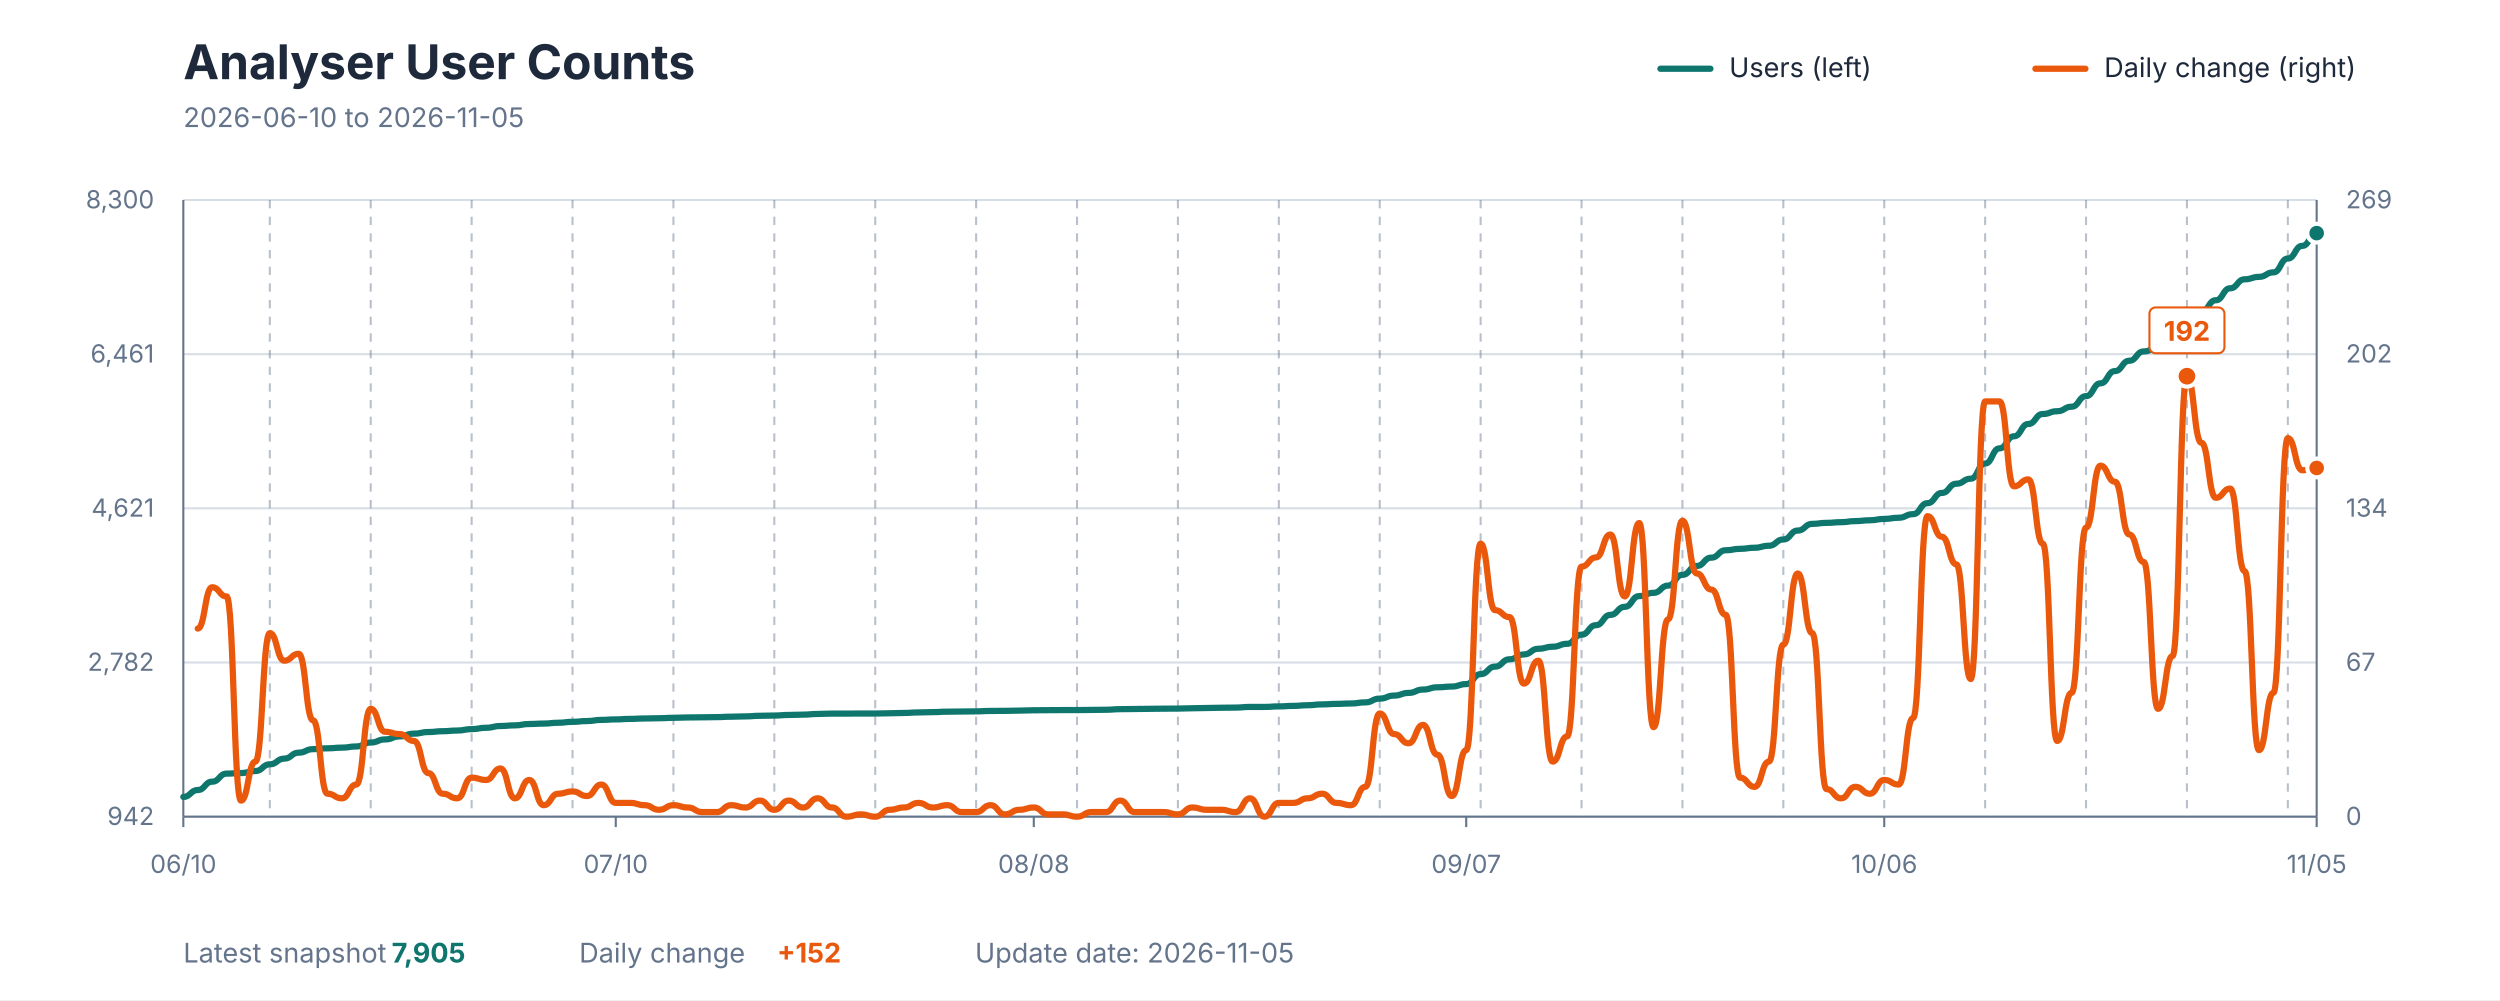
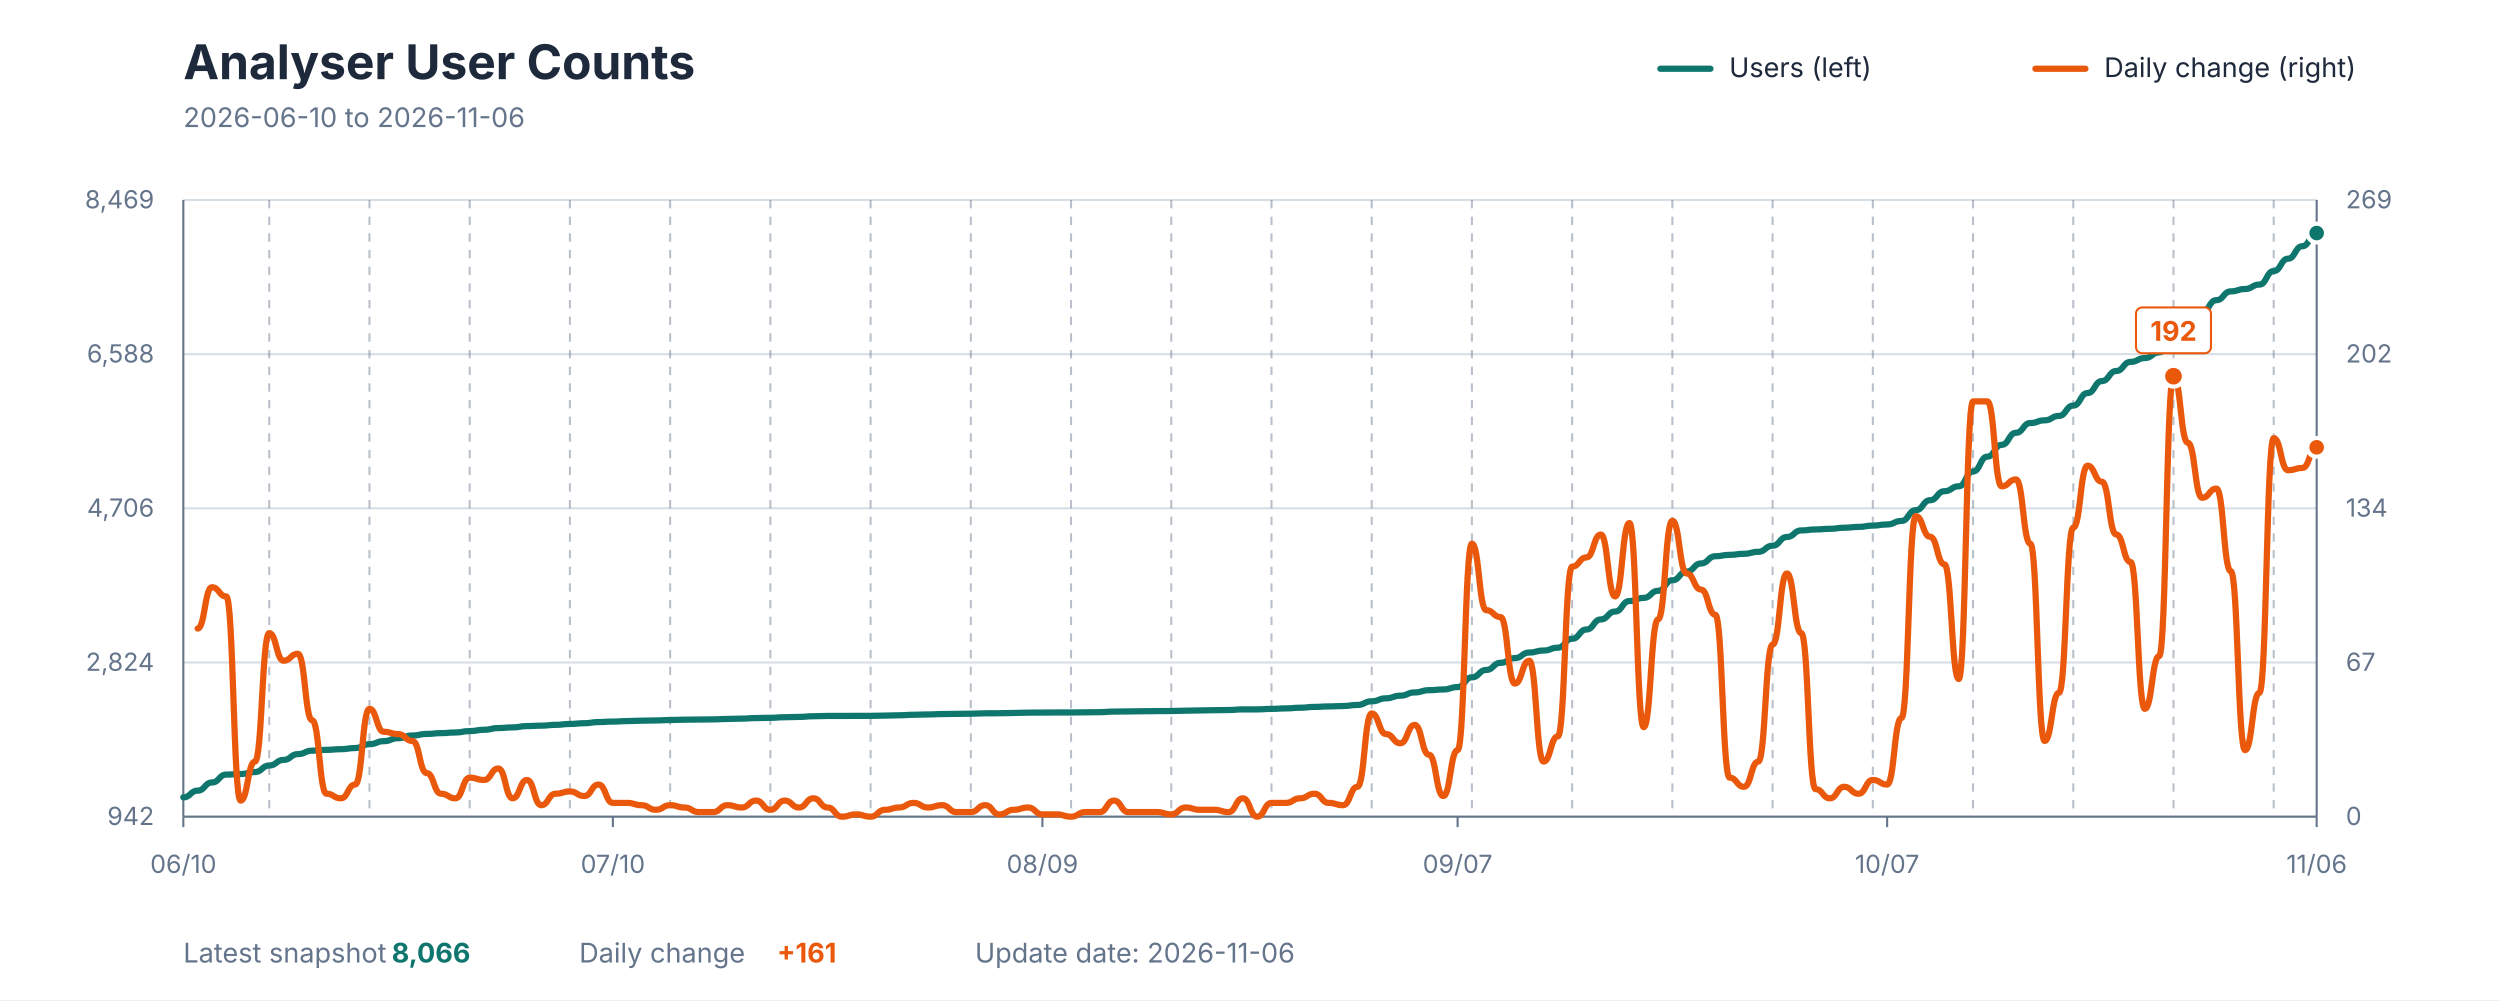
<svg xmlns="http://www.w3.org/2000/svg" viewBox="0 0 1200 480" role="img" aria-labelledby="title description">
  <style>
    text { font-family: -apple-system, BlinkMacSystemFont, "Segoe UI", sans-serif; }
    .title { fill: #1E293B; font-size: 23px; font-weight: 700; }
    .subtitle { fill: #64748B; font-size: 13px; }
    .axis-label { fill: #64748B; font-size: 12px; }
    .grid { stroke: #D7DEE5; stroke-width: 1; }
    .week { stroke: #64748B; stroke-width: 1; stroke-dasharray: 4 4; opacity: 0.45; }
    .axis { stroke: #64748B; stroke-width: 1; }
    .legend { fill: #1E293B; font-size: 13px; }
    .value { font-size: 13px; font-weight: 700; }
  </style>
  <rect width="1200" height="480" fill="#FFFFFF" />
  <text x="88" y="38" class="title">Analyser User Counts</text>
-   <text x="88" y="61" class="subtitle">2026-06-10 to 2026-11-05</text>
+   <text x="88" y="61" class="subtitle">2026-06-10 to 2026-11-06</text>
  <line x1="797" y1="33" x2="821" y2="33" stroke="#0F766E" stroke-width="3" stroke-linecap="round" />
  <text x="830" y="37" class="legend">Users (left)</text>
  <line x1="977" y1="33" x2="1001" y2="33" stroke="#EA580C" stroke-width="3" stroke-linecap="round" />
  <text x="1010" y="37" class="legend">Daily change (right)</text>
  <line x1="88" y1="392" x2="1112" y2="392" class="grid" />
  <line x1="88" y1="318" x2="1112" y2="318" class="grid" />
  <line x1="88" y1="244" x2="1112" y2="244" class="grid" />
  <line x1="88" y1="170" x2="1112" y2="170" class="grid" />
  <line x1="88" y1="96" x2="1112" y2="96" class="grid" />
-   <line x1="129.514" y1="96" x2="129.514" y2="392" class="week" />
-   <line x1="177.946" y1="96" x2="177.946" y2="392" class="week" />
-   <line x1="226.378" y1="96" x2="226.378" y2="392" class="week" />
-   <line x1="274.811" y1="96" x2="274.811" y2="392" class="week" />
-   <line x1="323.243" y1="96" x2="323.243" y2="392" class="week" />
-   <line x1="371.676" y1="96" x2="371.676" y2="392" class="week" />
-   <line x1="420.108" y1="96" x2="420.108" y2="392" class="week" />
-   <line x1="468.541" y1="96" x2="468.541" y2="392" class="week" />
-   <line x1="516.973" y1="96" x2="516.973" y2="392" class="week" />
-   <line x1="565.405" y1="96" x2="565.405" y2="392" class="week" />
-   <line x1="613.838" y1="96" x2="613.838" y2="392" class="week" />
-   <line x1="662.27" y1="96" x2="662.27" y2="392" class="week" />
-   <line x1="710.703" y1="96" x2="710.703" y2="392" class="week" />
-   <line x1="759.135" y1="96" x2="759.135" y2="392" class="week" />
-   <line x1="807.568" y1="96" x2="807.568" y2="392" class="week" />
-   <line x1="856" y1="96" x2="856" y2="392" class="week" />
-   <line x1="904.432" y1="96" x2="904.432" y2="392" class="week" />
-   <line x1="952.865" y1="96" x2="952.865" y2="392" class="week" />
-   <line x1="1001.297" y1="96" x2="1001.297" y2="392" class="week" />
-   <line x1="1049.73" y1="96" x2="1049.73" y2="392" class="week" />
-   <line x1="1098.162" y1="96" x2="1098.162" y2="392" class="week" />
+   <line x1="129.235" y1="96" x2="129.235" y2="392" class="week" />
+   <line x1="177.342" y1="96" x2="177.342" y2="392" class="week" />
+   <line x1="225.45" y1="96" x2="225.45" y2="392" class="week" />
+   <line x1="273.557" y1="96" x2="273.557" y2="392" class="week" />
+   <line x1="321.664" y1="96" x2="321.664" y2="392" class="week" />
+   <line x1="369.772" y1="96" x2="369.772" y2="392" class="week" />
+   <line x1="417.879" y1="96" x2="417.879" y2="392" class="week" />
+   <line x1="465.987" y1="96" x2="465.987" y2="392" class="week" />
+   <line x1="514.094" y1="96" x2="514.094" y2="392" class="week" />
+   <line x1="562.201" y1="96" x2="562.201" y2="392" class="week" />
+   <line x1="610.309" y1="96" x2="610.309" y2="392" class="week" />
+   <line x1="658.416" y1="96" x2="658.416" y2="392" class="week" />
+   <line x1="706.523" y1="96" x2="706.523" y2="392" class="week" />
+   <line x1="754.631" y1="96" x2="754.631" y2="392" class="week" />
+   <line x1="802.738" y1="96" x2="802.738" y2="392" class="week" />
+   <line x1="850.846" y1="96" x2="850.846" y2="392" class="week" />
+   <line x1="898.953" y1="96" x2="898.953" y2="392" class="week" />
+   <line x1="947.06" y1="96" x2="947.06" y2="392" class="week" />
+   <line x1="995.168" y1="96" x2="995.168" y2="392" class="week" />
+   <line x1="1043.275" y1="96" x2="1043.275" y2="392" class="week" />
+   <line x1="1091.383" y1="96" x2="1091.383" y2="392" class="week" />
  <line x1="88" y1="96" x2="88" y2="392" class="axis" />
  <line x1="1112" y1="96" x2="1112" y2="392" class="axis" />
  <line x1="88" y1="392" x2="1112" y2="392" class="axis" />
  <text x="74" y="396" text-anchor="end" class="axis-label">942</text>
-   <text x="74" y="322" text-anchor="end" class="axis-label">2,782</text>
-   <text x="74" y="248" text-anchor="end" class="axis-label">4,621</text>
-   <text x="74" y="174" text-anchor="end" class="axis-label">6,461</text>
-   <text x="74" y="100" text-anchor="end" class="axis-label">8,300</text>
+   <text x="74" y="322" text-anchor="end" class="axis-label">2,824</text>
+   <text x="74" y="248" text-anchor="end" class="axis-label">4,706</text>
+   <text x="74" y="174" text-anchor="end" class="axis-label">6,588</text>
+   <text x="74" y="100" text-anchor="end" class="axis-label">8,469</text>
  <text x="1126" y="396" text-anchor="start" class="axis-label">0</text>
  <text x="1126" y="322" text-anchor="start" class="axis-label">67</text>
  <text x="1126" y="248" text-anchor="start" class="axis-label">134</text>
  <text x="1126" y="174" text-anchor="start" class="axis-label">202</text>
  <text x="1126" y="100" text-anchor="start" class="axis-label">269</text>
  <line x1="88" y1="392" x2="88" y2="397" class="axis" />
  <text x="88" y="419" text-anchor="middle" class="axis-label">06/10</text>
-   <line x1="295.568" y1="392" x2="295.568" y2="397" class="axis" />
-   <text x="295.568" y="419" text-anchor="middle" class="axis-label">07/10</text>
-   <line x1="496.216" y1="392" x2="496.216" y2="397" class="axis" />
-   <text x="496.216" y="419" text-anchor="middle" class="axis-label">08/08</text>
-   <line x1="703.784" y1="392" x2="703.784" y2="397" class="axis" />
-   <text x="703.784" y="419" text-anchor="middle" class="axis-label">09/07</text>
-   <line x1="904.432" y1="392" x2="904.432" y2="397" class="axis" />
-   <text x="904.432" y="419" text-anchor="middle" class="axis-label">10/06</text>
+   <line x1="294.174" y1="392" x2="294.174" y2="397" class="axis" />
+   <text x="294.174" y="419" text-anchor="middle" class="axis-label">07/10</text>
+   <line x1="500.349" y1="392" x2="500.349" y2="397" class="axis" />
+   <text x="500.349" y="419" text-anchor="middle" class="axis-label">08/09</text>
+   <line x1="699.651" y1="392" x2="699.651" y2="397" class="axis" />
+   <text x="699.651" y="419" text-anchor="middle" class="axis-label">09/07</text>
+   <line x1="905.826" y1="392" x2="905.826" y2="397" class="axis" />
+   <text x="905.826" y="419" text-anchor="middle" class="axis-label">10/07</text>
  <line x1="1112" y1="392" x2="1112" y2="397" class="axis" />
-   <text x="1112" y="419" text-anchor="middle" class="axis-label">11/05</text>
-   <path d="M 88.00 382.52 C 91.46 382.52, 91.46 379.22, 94.92 379.22 C 98.38 379.22, 98.38 375.20, 101.84 375.20 C 105.30 375.20, 105.30 371.34, 108.76 371.34 C 112.22 371.34, 112.22 371.06, 115.68 371.06 C 119.14 371.06, 119.14 370.09, 122.59 370.09 C 126.05 370.09, 126.05 366.87, 129.51 366.87 C 132.97 366.87, 132.97 364.14, 136.43 364.14 C 139.89 364.14, 139.89 361.28, 143.35 361.28 C 146.81 361.28, 146.81 359.59, 150.27 359.59 C 153.73 359.59, 153.73 359.19, 157.19 359.19 C 160.65 359.19, 160.65 358.87, 164.11 358.87 C 167.57 358.87, 167.57 358.30, 171.03 358.30 C 174.49 358.30, 174.49 356.41, 177.95 356.41 C 181.41 356.41, 181.41 354.92, 184.86 354.92 C 188.32 354.92, 188.32 353.48, 191.78 353.48 C 195.24 353.48, 195.24 352.15, 198.70 352.15 C 202.16 352.15, 202.16 351.38, 205.62 351.38 C 209.08 351.38, 209.08 350.98, 212.54 350.98 C 216.00 350.98, 216.00 350.66, 219.46 350.66 C 222.92 350.66, 222.92 349.98, 226.38 349.98 C 229.84 349.98, 229.84 349.33, 233.30 349.33 C 236.76 349.33, 236.76 348.49, 240.22 348.49 C 243.68 348.49, 243.68 348.17, 247.14 348.17 C 250.59 348.17, 250.59 347.52, 254.05 347.52 C 257.51 347.52, 257.51 347.32, 260.97 347.32 C 264.43 347.32, 264.43 346.92, 267.89 346.92 C 271.35 346.92, 271.35 346.48, 274.81 346.48 C 278.27 346.48, 278.27 346.11, 281.73 346.11 C 285.19 346.11, 285.19 345.55, 288.65 345.55 C 292.11 345.55, 292.11 345.31, 295.57 345.31 C 299.03 345.31, 299.03 345.07, 302.49 345.07 C 305.95 345.07, 305.95 344.87, 309.41 344.87 C 312.86 344.87, 312.86 344.75, 316.32 344.75 C 319.78 344.75, 319.78 344.55, 323.24 344.55 C 326.70 344.55, 326.70 344.38, 330.16 344.38 C 333.62 344.38, 333.62 344.30, 337.08 344.30 C 340.54 344.30, 340.54 344.22, 344.00 344.22 C 347.46 344.22, 347.46 344.02, 350.92 344.02 C 354.38 344.02, 354.38 343.86, 357.84 343.86 C 361.30 343.86, 361.30 343.58, 364.76 343.58 C 368.22 343.58, 368.22 343.46, 371.68 343.46 C 375.14 343.46, 375.14 343.18, 378.59 343.18 C 382.05 343.18, 382.05 343.02, 385.51 343.02 C 388.97 343.02, 388.97 342.70, 392.43 342.70 C 395.89 342.70, 395.89 342.53, 399.35 342.53 C 402.81 342.53, 402.81 342.53, 406.27 342.53 C 409.73 342.53, 409.73 342.49, 413.19 342.49 C 416.65 342.49, 416.65 342.49, 420.11 342.49 C 423.57 342.49, 423.57 342.37, 427.03 342.37 C 430.49 342.37, 430.49 342.21, 433.95 342.21 C 437.41 342.21, 437.41 341.97, 440.86 341.97 C 444.32 341.97, 444.32 341.81, 447.78 341.81 C 451.24 341.81, 451.24 341.61, 454.70 341.61 C 458.16 341.61, 458.16 341.53, 461.62 341.53 C 465.08 341.53, 465.08 341.45, 468.54 341.45 C 472.00 341.45, 472.00 341.25, 475.46 341.25 C 478.92 341.25, 478.92 341.21, 482.38 341.21 C 485.84 341.21, 485.84 341.09, 489.30 341.09 C 492.76 341.09, 492.76 340.93, 496.22 340.93 C 499.68 340.93, 499.68 340.88, 503.14 340.88 C 506.59 340.88, 506.59 340.84, 510.05 340.84 C 513.51 340.84, 513.51 340.84, 516.97 340.84 C 520.43 340.84, 520.43 340.76, 523.89 340.76 C 527.35 340.76, 527.35 340.68, 530.81 340.68 C 534.27 340.68, 534.27 340.40, 537.73 340.40 C 541.19 340.40, 541.19 340.32, 544.65 340.32 C 548.11 340.32, 548.11 340.24, 551.57 340.24 C 555.03 340.24, 555.03 340.16, 558.49 340.16 C 561.95 340.16, 561.95 340.12, 565.41 340.12 C 568.86 340.12, 568.86 339.96, 572.32 339.96 C 575.78 339.96, 575.78 339.84, 579.24 339.84 C 582.70 339.84, 582.70 339.72, 586.16 339.72 C 589.62 339.72, 589.62 339.64, 593.08 339.64 C 596.54 339.64, 596.54 339.32, 600.00 339.32 C 603.46 339.32, 603.46 339.32, 606.92 339.32 C 610.38 339.32, 610.38 339.07, 613.84 339.07 C 617.30 339.07, 617.30 338.83, 620.76 338.83 C 624.22 338.83, 624.22 338.51, 627.68 338.51 C 631.14 338.51, 631.14 338.11, 634.59 338.11 C 638.05 338.11, 638.05 337.87, 641.51 337.87 C 644.97 337.87, 644.97 337.67, 648.43 337.67 C 651.89 337.67, 651.89 337.14, 655.35 337.14 C 658.81 337.14, 658.81 335.33, 662.27 335.33 C 665.73 335.33, 665.73 333.88, 669.19 333.88 C 672.65 333.88, 672.65 332.60, 676.11 332.60 C 679.57 332.60, 679.57 330.99, 683.03 330.99 C 686.49 330.99, 686.49 329.90, 689.95 329.90 C 693.41 329.90, 693.41 329.54, 696.86 329.54 C 700.32 329.54, 700.32 328.37, 703.78 328.37 C 707.24 328.37, 707.24 323.59, 710.70 323.59 C 714.16 323.59, 714.16 319.97, 717.62 319.97 C 721.08 319.97, 721.08 316.47, 724.54 316.47 C 728.00 316.47, 728.00 314.13, 731.46 314.13 C 734.92 314.13, 734.92 311.40, 738.38 311.40 C 741.84 311.40, 741.84 310.43, 745.30 310.43 C 748.76 310.43, 748.76 309.02, 752.22 309.02 C 755.68 309.02, 755.68 304.64, 759.14 304.64 C 762.59 304.64, 762.59 300.09, 766.05 300.09 C 769.51 300.09, 769.51 295.14, 772.97 295.14 C 776.43 295.14, 776.43 291.28, 779.89 291.28 C 783.35 291.28, 783.35 286.13, 786.81 286.13 C 790.27 286.13, 790.27 284.56, 793.73 284.56 C 797.19 284.56, 797.19 281.10, 800.65 281.10 C 804.11 281.10, 804.11 275.91, 807.57 275.91 C 811.03 275.91, 811.03 271.65, 814.49 271.65 C 817.95 271.65, 817.95 267.67, 821.41 267.67 C 824.86 267.67, 824.86 264.13, 828.32 264.13 C 831.78 264.13, 831.78 263.44, 835.24 263.44 C 838.70 263.44, 838.70 262.92, 842.16 262.92 C 845.62 262.92, 845.62 261.96, 849.08 261.96 C 852.54 261.96, 852.54 258.94, 856.00 258.94 C 859.46 258.94, 859.46 254.67, 862.92 254.67 C 866.38 254.67, 866.38 251.46, 869.84 251.46 C 873.30 251.46, 873.30 250.97, 876.76 250.97 C 880.22 250.97, 880.22 250.65, 883.68 250.65 C 887.14 250.65, 887.14 250.13, 890.59 250.13 C 894.05 250.13, 894.05 249.73, 897.51 249.73 C 900.97 249.73, 900.97 249.08, 904.43 249.08 C 907.89 249.08, 907.89 248.52, 911.35 248.52 C 914.81 248.52, 914.81 246.79, 918.27 246.79 C 921.73 246.79, 921.73 241.52, 925.19 241.52 C 928.65 241.52, 928.65 236.61, 932.11 236.61 C 935.57 236.61, 935.57 232.19, 939.03 232.19 C 942.49 232.19, 942.49 229.77, 945.95 229.77 C 949.41 229.77, 949.41 222.49, 952.86 222.49 C 956.32 222.49, 956.32 215.21, 959.78 215.21 C 963.24 215.21, 963.24 209.42, 966.70 209.42 C 970.16 209.42, 970.16 203.50, 973.62 203.50 C 977.08 203.50, 977.08 198.72, 980.54 198.72 C 984.00 198.72, 984.00 197.39, 987.46 197.39 C 990.92 197.39, 990.92 195.22, 994.38 195.22 C 997.84 195.22, 997.84 190.15, 1001.30 190.15 C 1004.76 190.15, 1004.76 183.99, 1008.22 183.99 C 1011.68 183.99, 1011.68 178.12, 1015.14 178.12 C 1018.59 178.12, 1018.59 173.17, 1022.05 173.17 C 1025.51 173.17, 1025.51 168.70, 1028.97 168.70 C 1032.43 168.70, 1032.43 166.81, 1035.89 166.81 C 1039.35 166.81, 1039.35 164.00, 1042.81 164.00 C 1046.27 164.00, 1046.27 156.27, 1049.73 156.27 C 1053.19 156.27, 1053.19 149.72, 1056.65 149.72 C 1060.11 149.72, 1060.11 144.12, 1063.57 144.12 C 1067.03 144.12, 1067.03 138.37, 1070.49 138.37 C 1073.95 138.37, 1073.95 134.07, 1077.41 134.07 C 1080.86 134.07, 1080.86 132.90, 1084.32 132.90 C 1087.78 132.90, 1087.78 130.73, 1091.24 130.73 C 1094.70 130.73, 1094.70 124.09, 1098.16 124.09 C 1101.62 124.09, 1101.62 118.02, 1105.08 118.02 C 1108.54 118.02, 1108.54 111.90, 1112.00 111.90" fill="none" stroke="#0F766E" stroke-width="3" stroke-linecap="round" stroke-linejoin="round" />
-   <path d="M 94.92 301.70 C 98.38 301.70, 98.38 281.88, 101.84 281.88 C 105.30 281.88, 105.30 286.29, 108.76 286.29 C 112.22 286.29, 112.22 384.29, 115.68 384.29 C 119.14 384.29, 119.14 365.57, 122.59 365.57 C 126.05 365.57, 126.05 303.90, 129.51 303.90 C 132.97 303.90, 132.97 317.12, 136.43 317.12 C 139.89 317.12, 139.89 313.82, 143.35 313.82 C 146.81 313.82, 146.81 345.75, 150.27 345.75 C 153.73 345.75, 153.73 380.99, 157.19 380.99 C 160.65 380.99, 160.65 383.19, 164.11 383.19 C 167.57 383.19, 167.57 376.58, 171.03 376.58 C 174.49 376.58, 174.49 340.24, 177.95 340.24 C 181.41 340.24, 181.41 351.26, 184.86 351.26 C 188.32 351.26, 188.32 352.36, 191.78 352.36 C 195.24 352.36, 195.24 355.66, 198.70 355.66 C 202.16 355.66, 202.16 371.08, 205.62 371.08 C 209.08 371.08, 209.08 380.99, 212.54 380.99 C 216.00 380.99, 216.00 383.19, 219.46 383.19 C 222.92 383.19, 222.92 373.28, 226.38 373.28 C 229.84 373.28, 229.84 374.38, 233.30 374.38 C 236.76 374.38, 236.76 368.88, 240.22 368.88 C 243.68 368.88, 243.68 383.19, 247.14 383.19 C 250.59 383.19, 250.59 374.38, 254.05 374.38 C 257.51 374.38, 257.51 386.49, 260.97 386.49 C 264.43 386.49, 264.43 380.99, 267.89 380.99 C 271.35 380.99, 271.35 379.89, 274.81 379.89 C 278.27 379.89, 278.27 382.09, 281.73 382.09 C 285.19 382.09, 285.19 376.58, 288.65 376.58 C 292.11 376.58, 292.11 385.39, 295.57 385.39 C 299.03 385.39, 299.03 385.39, 302.49 385.39 C 305.95 385.39, 305.95 386.49, 309.41 386.49 C 312.86 386.49, 312.86 388.70, 316.32 388.70 C 319.78 388.70, 319.78 386.49, 323.24 386.49 C 326.70 386.49, 326.70 387.60, 330.16 387.60 C 333.62 387.60, 333.62 389.80, 337.08 389.80 C 340.54 389.80, 340.54 389.80, 344.00 389.80 C 347.46 389.80, 347.46 386.49, 350.92 386.49 C 354.38 386.49, 354.38 387.60, 357.84 387.60 C 361.30 387.60, 361.30 384.29, 364.76 384.29 C 368.22 384.29, 368.22 388.70, 371.68 388.70 C 375.14 388.70, 375.14 384.29, 378.59 384.29 C 382.05 384.29, 382.05 387.60, 385.51 387.60 C 388.97 387.60, 388.97 383.19, 392.43 383.19 C 395.89 383.19, 395.89 387.60, 399.35 387.60 C 402.81 387.60, 402.81 392.00, 406.27 392.00 C 409.73 392.00, 409.73 390.90, 413.19 390.90 C 416.65 390.90, 416.65 392.00, 420.11 392.00 C 423.57 392.00, 423.57 388.70, 427.03 388.70 C 430.49 388.70, 430.49 387.60, 433.95 387.60 C 437.41 387.60, 437.41 385.39, 440.86 385.39 C 444.32 385.39, 444.32 387.60, 447.78 387.60 C 451.24 387.60, 451.24 386.49, 454.70 386.49 C 458.16 386.49, 458.16 389.80, 461.62 389.80 C 465.08 389.80, 465.08 389.80, 468.54 389.80 C 472.00 389.80, 472.00 386.49, 475.46 386.49 C 478.92 386.49, 478.92 390.90, 482.38 390.90 C 485.84 390.90, 485.84 388.70, 489.30 388.70 C 492.76 388.70, 492.76 387.60, 496.22 387.60 C 499.68 387.60, 499.68 390.90, 503.14 390.90 C 506.59 390.90, 506.59 390.90, 510.05 390.90 C 513.51 390.90, 513.51 392.00, 516.97 392.00 C 520.43 392.00, 520.43 389.80, 523.89 389.80 C 527.35 389.80, 527.35 389.80, 530.81 389.80 C 534.27 389.80, 534.27 384.29, 537.73 384.29 C 541.19 384.29, 541.19 389.80, 544.65 389.80 C 548.11 389.80, 548.11 389.80, 551.57 389.80 C 555.03 389.80, 555.03 389.80, 558.49 389.80 C 561.95 389.80, 561.95 390.90, 565.41 390.90 C 568.86 390.90, 568.86 387.60, 572.32 387.60 C 575.78 387.60, 575.78 388.70, 579.24 388.70 C 582.70 388.70, 582.70 388.70, 586.16 388.70 C 589.62 388.70, 589.62 389.80, 593.08 389.80 C 596.54 389.80, 596.54 383.19, 600.00 383.19 C 603.46 383.19, 603.46 392.00, 606.92 392.00 C 610.38 392.00, 610.38 385.39, 613.84 385.39 C 617.30 385.39, 617.30 385.39, 620.76 385.39 C 624.22 385.39, 624.22 383.19, 627.68 383.19 C 631.14 383.19, 631.14 380.99, 634.59 380.99 C 638.05 380.99, 638.05 385.39, 641.51 385.39 C 644.97 385.39, 644.97 386.49, 648.43 386.49 C 651.89 386.49, 651.89 377.68, 655.35 377.68 C 658.81 377.68, 658.81 342.45, 662.27 342.45 C 665.73 342.45, 665.73 352.36, 669.19 352.36 C 672.65 352.36, 672.65 356.76, 676.11 356.76 C 679.57 356.76, 679.57 347.95, 683.03 347.95 C 686.49 347.95, 686.49 362.27, 689.95 362.27 C 693.41 362.27, 693.41 382.09, 696.86 382.09 C 700.32 382.09, 700.32 360.07, 703.78 360.07 C 707.24 360.07, 707.24 260.96, 710.70 260.96 C 714.16 260.96, 714.16 292.89, 717.62 292.89 C 721.08 292.89, 721.08 296.20, 724.54 296.20 C 728.00 296.20, 728.00 328.13, 731.46 328.13 C 734.92 328.13, 734.92 317.12, 738.38 317.12 C 741.84 317.12, 741.84 365.57, 745.30 365.57 C 748.76 365.57, 748.76 353.46, 752.22 353.46 C 755.68 353.46, 755.68 271.97, 759.14 271.97 C 762.59 271.97, 762.59 267.57, 766.05 267.57 C 769.51 267.57, 769.51 256.55, 772.97 256.55 C 776.43 256.55, 776.43 286.29, 779.89 286.29 C 783.35 286.29, 783.35 251.05, 786.81 251.05 C 790.27 251.05, 790.27 349.05, 793.73 349.05 C 797.19 349.05, 797.19 297.30, 800.65 297.30 C 804.11 297.30, 804.11 249.95, 807.57 249.95 C 811.03 249.95, 811.03 275.27, 814.49 275.27 C 817.95 275.27, 817.95 282.98, 821.41 282.98 C 824.86 282.98, 824.86 295.10, 828.32 295.10 C 831.78 295.10, 831.78 373.28, 835.24 373.28 C 838.70 373.28, 838.70 377.68, 842.16 377.68 C 845.62 377.68, 845.62 365.57, 849.08 365.57 C 852.54 365.57, 852.54 309.41, 856.00 309.41 C 859.46 309.41, 859.46 275.27, 862.92 275.27 C 866.38 275.27, 866.38 303.90, 869.84 303.90 C 873.30 303.90, 873.30 378.79, 876.76 378.79 C 880.22 378.79, 880.22 383.19, 883.68 383.19 C 887.14 383.19, 887.14 377.68, 890.59 377.68 C 894.05 377.68, 894.05 380.99, 897.51 380.99 C 900.97 380.99, 900.97 374.38, 904.43 374.38 C 907.89 374.38, 907.89 376.58, 911.35 376.58 C 914.81 376.58, 914.81 344.65, 918.27 344.65 C 921.73 344.65, 921.73 247.74, 925.19 247.74 C 928.65 247.74, 928.65 257.65, 932.11 257.65 C 935.57 257.65, 935.57 270.87, 939.03 270.87 C 942.49 270.87, 942.49 325.93, 945.95 325.93 C 949.41 325.93, 949.41 192.68, 952.86 192.68 C 956.32 192.68, 956.32 192.68, 959.78 192.68 C 963.24 192.68, 963.24 233.43, 966.70 233.43 C 970.16 233.43, 970.16 230.12, 973.62 230.12 C 977.08 230.12, 977.08 260.96, 980.54 260.96 C 984.00 260.96, 984.00 355.66, 987.46 355.66 C 990.92 355.66, 990.92 332.54, 994.38 332.54 C 997.84 332.54, 997.84 253.25, 1001.30 253.25 C 1004.76 253.25, 1004.76 223.52, 1008.22 223.52 C 1011.68 223.52, 1011.68 231.23, 1015.14 231.23 C 1018.59 231.23, 1018.59 256.55, 1022.05 256.55 C 1025.51 256.55, 1025.51 269.77, 1028.97 269.77 C 1032.43 269.77, 1032.43 340.24, 1035.89 340.24 C 1039.35 340.24, 1039.35 314.92, 1042.81 314.92 C 1046.27 314.92, 1046.27 180.57, 1049.73 180.57 C 1053.19 180.57, 1053.19 212.51, 1056.65 212.51 C 1060.11 212.51, 1060.11 238.93, 1063.57 238.93 C 1067.03 238.93, 1067.03 234.53, 1070.49 234.53 C 1073.95 234.53, 1073.95 274.17, 1077.41 274.17 C 1080.86 274.17, 1080.86 360.07, 1084.32 360.07 C 1087.78 360.07, 1087.78 332.54, 1091.24 332.54 C 1094.70 332.54, 1094.70 210.30, 1098.16 210.30 C 1101.62 210.30, 1101.62 225.72, 1105.08 225.72 C 1108.54 225.72, 1108.54 224.62, 1112.00 224.62" fill="none" stroke="#EA580C" stroke-width="3" stroke-linecap="round" stroke-linejoin="round" />
-   <circle cx="1049.73" cy="180.571" r="5" fill="#EA580C" stroke="#FFFFFF" stroke-width="2" />
-   <rect x="1031.73" y="147.571" width="36" height="22" rx="3" fill="#FFFFFF" stroke="#EA580C" stroke-width="1" />
-   <text x="1049.73" y="163.571" text-anchor="middle" class="value" fill="#EA580C">192</text>
-   <circle cx="1112" cy="111.901" r="4.5" fill="#0F766E" stroke="#FFFFFF" stroke-width="2" />
-   <circle cx="1112" cy="224.619" r="4.5" fill="#EA580C" stroke="#FFFFFF" stroke-width="2" />
+   <text x="1112" y="419" text-anchor="middle" class="axis-label">11/06</text>
+   <path d="M 88.00 382.73 C 91.44 382.73, 91.44 379.51, 94.87 379.51 C 98.31 379.51, 98.31 375.58, 101.74 375.58 C 105.18 375.58, 105.18 371.80, 108.62 371.80 C 112.05 371.80, 112.05 371.53, 115.49 371.53 C 118.93 371.53, 118.93 370.58, 122.36 370.58 C 125.80 370.58, 125.80 367.44, 129.23 367.44 C 132.67 367.44, 132.67 364.76, 136.11 364.76 C 139.54 364.76, 139.54 361.97, 142.98 361.97 C 146.42 361.97, 146.42 360.32, 149.85 360.32 C 153.29 360.32, 153.29 359.93, 156.72 359.93 C 160.16 359.93, 160.16 359.61, 163.60 359.61 C 167.03 359.61, 167.03 359.06, 170.47 359.06 C 173.91 359.06, 173.91 357.21, 177.34 357.21 C 180.78 357.21, 180.78 355.76, 184.21 355.76 C 187.65 355.76, 187.65 354.34, 191.09 354.34 C 194.52 354.34, 194.52 353.04, 197.96 353.04 C 201.40 353.04, 201.40 352.30, 204.83 352.30 C 208.27 352.30, 208.27 351.90, 211.70 351.90 C 215.14 351.90, 215.14 351.59, 218.58 351.59 C 222.01 351.59, 222.01 350.92, 225.45 350.92 C 228.89 350.92, 228.89 350.29, 232.32 350.29 C 235.76 350.29, 235.76 349.47, 239.19 349.47 C 242.63 349.47, 242.63 349.15, 246.07 349.15 C 249.50 349.15, 249.50 348.52, 252.94 348.52 C 256.38 348.52, 256.38 348.32, 259.81 348.32 C 263.25 348.32, 263.25 347.93, 266.68 347.93 C 270.12 347.93, 270.12 347.50, 273.56 347.50 C 276.99 347.50, 276.99 347.15, 280.43 347.15 C 283.87 347.15, 283.87 346.59, 287.30 346.59 C 290.74 346.59, 290.74 346.36, 294.17 346.36 C 297.61 346.36, 297.61 346.12, 301.05 346.12 C 304.48 346.12, 304.48 345.93, 307.92 345.93 C 311.36 345.93, 311.36 345.81, 314.79 345.81 C 318.23 345.81, 318.23 345.61, 321.66 345.61 C 325.10 345.61, 325.10 345.45, 328.54 345.45 C 331.97 345.45, 331.97 345.38, 335.41 345.38 C 338.85 345.38, 338.85 345.30, 342.28 345.30 C 345.72 345.30, 345.72 345.10, 349.15 345.10 C 352.59 345.10, 352.59 344.94, 356.03 344.94 C 359.46 344.94, 359.46 344.67, 362.90 344.67 C 366.34 344.67, 366.34 344.55, 369.77 344.55 C 373.21 344.55, 373.21 344.27, 376.64 344.27 C 380.08 344.27, 380.08 344.12, 383.52 344.12 C 386.95 344.12, 386.95 343.80, 390.39 343.80 C 393.83 343.80, 393.83 343.65, 397.26 343.65 C 400.70 343.65, 400.70 343.65, 404.13 343.65 C 407.57 343.65, 407.57 343.61, 411.01 343.61 C 414.44 343.61, 414.44 343.61, 417.88 343.61 C 421.32 343.61, 421.32 343.49, 424.75 343.49 C 428.19 343.49, 428.19 343.33, 431.62 343.33 C 435.06 343.33, 435.06 343.09, 438.50 343.09 C 441.93 343.09, 441.93 342.94, 445.37 342.94 C 448.81 342.94, 448.81 342.74, 452.24 342.74 C 455.68 342.74, 455.68 342.66, 459.11 342.66 C 462.55 342.66, 462.55 342.58, 465.99 342.58 C 469.42 342.58, 469.42 342.39, 472.86 342.39 C 476.30 342.39, 476.30 342.35, 479.73 342.35 C 483.17 342.35, 483.17 342.23, 486.60 342.23 C 490.04 342.23, 490.04 342.07, 493.48 342.07 C 496.91 342.07, 496.91 342.03, 500.35 342.03 C 503.79 342.03, 503.79 341.99, 507.22 341.99 C 510.66 341.99, 510.66 341.99, 514.09 341.99 C 517.53 341.99, 517.53 341.91, 520.97 341.91 C 524.40 341.91, 524.40 341.84, 527.84 341.84 C 531.28 341.84, 531.28 341.56, 534.71 341.56 C 538.15 341.56, 538.15 341.48, 541.58 341.48 C 545.02 341.48, 545.02 341.40, 548.46 341.40 C 551.89 341.40, 551.89 341.33, 555.33 341.33 C 558.77 341.33, 558.77 341.29, 562.20 341.29 C 565.64 341.29, 565.64 341.13, 569.07 341.13 C 572.51 341.13, 572.51 341.01, 575.95 341.01 C 579.38 341.01, 579.38 340.89, 582.82 340.89 C 586.26 340.89, 586.26 340.81, 589.69 340.81 C 593.13 340.81, 593.13 340.50, 596.56 340.50 C 600.00 340.50, 600.00 340.50, 603.44 340.50 C 606.87 340.50, 606.87 340.26, 610.31 340.26 C 613.74 340.26, 613.74 340.03, 617.18 340.03 C 620.62 340.03, 620.62 339.71, 624.05 339.71 C 627.49 339.71, 627.49 339.32, 630.93 339.32 C 634.36 339.32, 634.36 339.08, 637.80 339.08 C 641.23 339.08, 641.23 338.89, 644.67 338.89 C 648.11 338.89, 648.11 338.38, 651.54 338.38 C 654.98 338.38, 654.98 336.61, 658.42 336.61 C 661.85 336.61, 661.85 335.19, 665.29 335.19 C 668.72 335.19, 668.72 333.93, 672.16 333.93 C 675.60 333.93, 675.60 332.36, 679.03 332.36 C 682.47 332.36, 682.47 331.30, 685.91 331.30 C 689.34 331.30, 689.34 330.94, 692.78 330.94 C 696.21 330.94, 696.21 329.80, 699.65 329.80 C 703.09 329.80, 703.09 325.12, 706.52 325.12 C 709.96 325.12, 709.96 321.58, 713.40 321.58 C 716.83 321.58, 716.83 318.16, 720.27 318.16 C 723.70 318.16, 723.70 315.88, 727.14 315.88 C 730.58 315.88, 730.58 313.21, 734.01 313.21 C 737.45 313.21, 737.45 312.26, 740.89 312.26 C 744.32 312.26, 744.32 310.89, 747.76 310.89 C 751.19 310.89, 751.19 306.60, 754.63 306.60 C 758.07 306.60, 758.07 302.16, 761.50 302.16 C 764.94 302.16, 764.94 297.32, 768.38 297.32 C 771.81 297.32, 771.81 293.54, 775.25 293.54 C 778.68 293.54, 778.68 288.51, 782.12 288.51 C 785.56 288.51, 785.56 286.98, 788.99 286.98 C 792.43 286.98, 792.43 283.59, 795.87 283.59 C 799.30 283.59, 799.30 278.52, 802.74 278.52 C 806.17 278.52, 806.17 274.35, 809.61 274.35 C 813.05 274.35, 813.05 270.46, 816.48 270.46 C 819.92 270.46, 819.92 267.00, 823.36 267.00 C 826.79 267.00, 826.79 266.33, 830.23 266.33 C 833.66 266.33, 833.66 265.82, 837.10 265.82 C 840.54 265.82, 840.54 264.88, 843.97 264.88 C 847.41 264.88, 847.41 261.93, 850.85 261.93 C 854.28 261.93, 854.28 257.76, 857.72 257.76 C 861.15 257.76, 861.15 254.61, 864.59 254.61 C 868.03 254.61, 868.03 254.14, 871.46 254.14 C 874.90 254.14, 874.90 253.83, 878.34 253.83 C 881.77 253.83, 881.77 253.31, 885.21 253.31 C 888.64 253.31, 888.64 252.92, 892.08 252.92 C 895.52 252.92, 895.52 252.29, 898.95 252.29 C 902.39 252.29, 902.39 251.74, 905.83 251.74 C 909.26 251.74, 909.26 250.05, 912.70 250.05 C 916.13 250.05, 916.13 244.90, 919.57 244.90 C 923.01 244.90, 923.01 240.10, 926.44 240.10 C 929.88 240.10, 929.88 235.78, 933.32 235.78 C 936.75 235.78, 936.75 233.42, 940.19 233.42 C 943.62 233.42, 943.62 226.30, 947.06 226.30 C 950.50 226.30, 950.50 219.18, 953.93 219.18 C 957.37 219.18, 957.37 213.52, 960.81 213.52 C 964.24 213.52, 964.24 207.74, 967.68 207.74 C 971.11 207.74, 971.11 203.06, 974.55 203.06 C 977.99 203.06, 977.99 201.76, 981.42 201.76 C 984.86 201.76, 984.86 199.63, 988.30 199.63 C 991.73 199.63, 991.73 194.68, 995.17 194.68 C 998.60 194.68, 998.60 188.66, 1002.04 188.66 C 1005.48 188.66, 1005.48 182.92, 1008.91 182.92 C 1012.35 182.92, 1012.35 178.08, 1015.79 178.08 C 1019.22 178.08, 1019.22 173.72, 1022.66 173.72 C 1026.09 173.72, 1026.09 171.87, 1029.53 171.87 C 1032.97 171.87, 1032.97 169.12, 1036.40 169.12 C 1039.84 169.12, 1039.84 161.57, 1043.28 161.57 C 1046.71 161.57, 1046.71 155.16, 1050.15 155.16 C 1053.58 155.16, 1053.58 149.69, 1057.02 149.69 C 1060.46 149.69, 1060.46 144.07, 1063.89 144.07 C 1067.33 144.07, 1067.33 139.86, 1070.77 139.86 C 1074.20 139.86, 1074.20 138.72, 1077.64 138.72 C 1081.07 138.72, 1081.07 136.60, 1084.51 136.60 C 1087.95 136.60, 1087.95 130.11, 1091.38 130.11 C 1094.82 130.11, 1094.82 124.17, 1098.26 124.17 C 1101.69 124.17, 1101.69 118.19, 1105.13 118.19 C 1108.56 118.19, 1108.56 111.86, 1112.00 111.86" fill="none" stroke="#0F766E" stroke-width="3" stroke-linecap="round" stroke-linejoin="round" />
+   <path d="M 94.87 301.70 C 98.31 301.70, 98.31 281.88, 101.74 281.88 C 105.18 281.88, 105.18 286.29, 108.62 286.29 C 112.05 286.29, 112.05 384.29, 115.49 384.29 C 118.93 384.29, 118.93 365.57, 122.36 365.57 C 125.80 365.57, 125.80 303.90, 129.23 303.90 C 132.67 303.90, 132.67 317.12, 136.11 317.12 C 139.54 317.12, 139.54 313.82, 142.98 313.82 C 146.42 313.82, 146.42 345.75, 149.85 345.75 C 153.29 345.75, 153.29 380.99, 156.72 380.99 C 160.16 380.99, 160.16 383.19, 163.60 383.19 C 167.03 383.19, 167.03 376.58, 170.47 376.58 C 173.91 376.58, 173.91 340.24, 177.34 340.24 C 180.78 340.24, 180.78 351.26, 184.21 351.26 C 187.65 351.26, 187.65 352.36, 191.09 352.36 C 194.52 352.36, 194.52 355.66, 197.96 355.66 C 201.40 355.66, 201.40 371.08, 204.83 371.08 C 208.27 371.08, 208.27 380.99, 211.70 380.99 C 215.14 380.99, 215.14 383.19, 218.58 383.19 C 222.01 383.19, 222.01 373.28, 225.45 373.28 C 228.89 373.28, 228.89 374.38, 232.32 374.38 C 235.76 374.38, 235.76 368.88, 239.19 368.88 C 242.63 368.88, 242.63 383.19, 246.07 383.19 C 249.50 383.19, 249.50 374.38, 252.94 374.38 C 256.38 374.38, 256.38 386.49, 259.81 386.49 C 263.25 386.49, 263.25 380.99, 266.68 380.99 C 270.12 380.99, 270.12 379.89, 273.56 379.89 C 276.99 379.89, 276.99 382.09, 280.43 382.09 C 283.87 382.09, 283.87 376.58, 287.30 376.58 C 290.74 376.58, 290.74 385.39, 294.17 385.39 C 297.61 385.39, 297.61 385.39, 301.05 385.39 C 304.48 385.39, 304.48 386.49, 307.92 386.49 C 311.36 386.49, 311.36 388.70, 314.79 388.70 C 318.23 388.70, 318.23 386.49, 321.66 386.49 C 325.10 386.49, 325.10 387.60, 328.54 387.60 C 331.97 387.60, 331.97 389.80, 335.41 389.80 C 338.85 389.80, 338.85 389.80, 342.28 389.80 C 345.72 389.80, 345.72 386.49, 349.15 386.49 C 352.59 386.49, 352.59 387.60, 356.03 387.60 C 359.46 387.60, 359.46 384.29, 362.90 384.29 C 366.34 384.29, 366.34 388.70, 369.77 388.70 C 373.21 388.70, 373.21 384.29, 376.64 384.29 C 380.08 384.29, 380.08 387.60, 383.52 387.60 C 386.95 387.60, 386.95 383.19, 390.39 383.19 C 393.83 383.19, 393.83 387.60, 397.26 387.60 C 400.70 387.60, 400.70 392.00, 404.13 392.00 C 407.57 392.00, 407.57 390.90, 411.01 390.90 C 414.44 390.90, 414.44 392.00, 417.88 392.00 C 421.32 392.00, 421.32 388.70, 424.75 388.70 C 428.19 388.70, 428.19 387.60, 431.62 387.60 C 435.06 387.60, 435.06 385.39, 438.50 385.39 C 441.93 385.39, 441.93 387.60, 445.37 387.60 C 448.81 387.60, 448.81 386.49, 452.24 386.49 C 455.68 386.49, 455.68 389.80, 459.11 389.80 C 462.55 389.80, 462.55 389.80, 465.99 389.80 C 469.42 389.80, 469.42 386.49, 472.86 386.49 C 476.30 386.49, 476.30 390.90, 479.73 390.90 C 483.17 390.90, 483.17 388.70, 486.60 388.70 C 490.04 388.70, 490.04 387.60, 493.48 387.60 C 496.91 387.60, 496.91 390.90, 500.35 390.90 C 503.79 390.90, 503.79 390.90, 507.22 390.90 C 510.66 390.90, 510.66 392.00, 514.09 392.00 C 517.53 392.00, 517.53 389.80, 520.97 389.80 C 524.40 389.80, 524.40 389.80, 527.84 389.80 C 531.28 389.80, 531.28 384.29, 534.71 384.29 C 538.15 384.29, 538.15 389.80, 541.58 389.80 C 545.02 389.80, 545.02 389.80, 548.46 389.80 C 551.89 389.80, 551.89 389.80, 555.33 389.80 C 558.77 389.80, 558.77 390.90, 562.20 390.90 C 565.64 390.90, 565.64 387.60, 569.07 387.60 C 572.51 387.60, 572.51 388.70, 575.95 388.70 C 579.38 388.70, 579.38 388.70, 582.82 388.70 C 586.26 388.70, 586.26 389.80, 589.69 389.80 C 593.13 389.80, 593.13 383.19, 596.56 383.19 C 600.00 383.19, 600.00 392.00, 603.44 392.00 C 606.87 392.00, 606.87 385.39, 610.31 385.39 C 613.74 385.39, 613.74 385.39, 617.18 385.39 C 620.62 385.39, 620.62 383.19, 624.05 383.19 C 627.49 383.19, 627.49 380.99, 630.93 380.99 C 634.36 380.99, 634.36 385.39, 637.80 385.39 C 641.23 385.39, 641.23 386.49, 644.67 386.49 C 648.11 386.49, 648.11 377.68, 651.54 377.68 C 654.98 377.68, 654.98 342.45, 658.42 342.45 C 661.85 342.45, 661.85 352.36, 665.29 352.36 C 668.72 352.36, 668.72 356.76, 672.16 356.76 C 675.60 356.76, 675.60 347.95, 679.03 347.95 C 682.47 347.95, 682.47 362.27, 685.91 362.27 C 689.34 362.27, 689.34 382.09, 692.78 382.09 C 696.21 382.09, 696.21 360.07, 699.65 360.07 C 703.09 360.07, 703.09 260.96, 706.52 260.96 C 709.96 260.96, 709.96 292.89, 713.40 292.89 C 716.83 292.89, 716.83 296.20, 720.27 296.20 C 723.70 296.20, 723.70 328.13, 727.14 328.13 C 730.58 328.13, 730.58 317.12, 734.01 317.12 C 737.45 317.12, 737.45 365.57, 740.89 365.57 C 744.32 365.57, 744.32 353.46, 747.76 353.46 C 751.19 353.46, 751.19 271.97, 754.63 271.97 C 758.07 271.97, 758.07 267.57, 761.50 267.57 C 764.94 267.57, 764.94 256.55, 768.38 256.55 C 771.81 256.55, 771.81 286.29, 775.25 286.29 C 778.68 286.29, 778.68 251.05, 782.12 251.05 C 785.56 251.05, 785.56 349.05, 788.99 349.05 C 792.43 349.05, 792.43 297.30, 795.87 297.30 C 799.30 297.30, 799.30 249.95, 802.74 249.95 C 806.17 249.95, 806.17 275.27, 809.61 275.27 C 813.05 275.27, 813.05 282.98, 816.48 282.98 C 819.92 282.98, 819.92 295.10, 823.36 295.10 C 826.79 295.10, 826.79 373.28, 830.23 373.28 C 833.66 373.28, 833.66 377.68, 837.10 377.68 C 840.54 377.68, 840.54 365.57, 843.97 365.57 C 847.41 365.57, 847.41 309.41, 850.85 309.41 C 854.28 309.41, 854.28 275.27, 857.72 275.27 C 861.15 275.27, 861.15 303.90, 864.59 303.90 C 868.03 303.90, 868.03 378.79, 871.46 378.79 C 874.90 378.79, 874.90 383.19, 878.34 383.19 C 881.77 383.19, 881.77 377.68, 885.21 377.68 C 888.64 377.68, 888.64 380.99, 892.08 380.99 C 895.52 380.99, 895.52 374.38, 898.95 374.38 C 902.39 374.38, 902.39 376.58, 905.83 376.58 C 909.26 376.58, 909.26 344.65, 912.70 344.65 C 916.13 344.65, 916.13 247.74, 919.57 247.74 C 923.01 247.74, 923.01 257.65, 926.44 257.65 C 929.88 257.65, 929.88 270.87, 933.32 270.87 C 936.75 270.87, 936.75 325.93, 940.19 325.93 C 943.62 325.93, 943.62 192.68, 947.06 192.68 C 950.50 192.68, 950.50 192.68, 953.93 192.68 C 957.37 192.68, 957.37 233.43, 960.81 233.43 C 964.24 233.43, 964.24 230.12, 967.68 230.12 C 971.11 230.12, 971.11 260.96, 974.55 260.96 C 977.99 260.96, 977.99 355.66, 981.42 355.66 C 984.86 355.66, 984.86 332.54, 988.30 332.54 C 991.73 332.54, 991.73 253.25, 995.17 253.25 C 998.60 253.25, 998.60 223.52, 1002.04 223.52 C 1005.48 223.52, 1005.48 231.23, 1008.91 231.23 C 1012.35 231.23, 1012.35 256.55, 1015.79 256.55 C 1019.22 256.55, 1019.22 269.77, 1022.66 269.77 C 1026.09 269.77, 1026.09 340.24, 1029.53 340.24 C 1032.97 340.24, 1032.97 314.92, 1036.40 314.92 C 1039.84 314.92, 1039.84 180.57, 1043.28 180.57 C 1046.71 180.57, 1046.71 212.51, 1050.15 212.51 C 1053.58 212.51, 1053.58 238.93, 1057.02 238.93 C 1060.46 238.93, 1060.46 234.53, 1063.89 234.53 C 1067.33 234.53, 1067.33 274.17, 1070.77 274.17 C 1074.20 274.17, 1074.20 360.07, 1077.64 360.07 C 1081.07 360.07, 1081.07 332.54, 1084.51 332.54 C 1087.95 332.54, 1087.95 210.30, 1091.38 210.30 C 1094.82 210.30, 1094.82 225.72, 1098.26 225.72 C 1101.69 225.72, 1101.69 224.62, 1105.13 224.62 C 1108.56 224.62, 1108.56 214.71, 1112.00 214.71" fill="none" stroke="#EA580C" stroke-width="3" stroke-linecap="round" stroke-linejoin="round" />
+   <circle cx="1043.275" cy="180.571" r="5" fill="#EA580C" stroke="#FFFFFF" stroke-width="2" />
+   <rect x="1025.275" y="147.571" width="36" height="22" rx="3" fill="#FFFFFF" stroke="#EA580C" stroke-width="1" />
+   <text x="1043.275" y="163.571" text-anchor="middle" class="value" fill="#EA580C">192</text>
+   <circle cx="1112" cy="111.86" r="4.5" fill="#0F766E" stroke="#FFFFFF" stroke-width="2" />
+   <circle cx="1112" cy="214.708" r="4.5" fill="#EA580C" stroke="#FFFFFF" stroke-width="2" />
  <text x="88" y="462" class="subtitle">Latest snapshot</text>
-   <text x="188" y="462" class="value" fill="#0F766E">7,905</text>
+   <text x="188" y="462" class="value" fill="#0F766E">8,066</text>
  <text x="278" y="462" class="subtitle">Daily change</text>
-   <text x="373" y="462" class="value" fill="#EA580C">+152</text>
-   <text x="468" y="462" class="subtitle">Update date: 2026-11-05</text>
+   <text x="373" y="462" class="value" fill="#EA580C">+161</text>
+   <text x="468" y="462" class="subtitle">Update date: 2026-11-06</text>
</svg>
